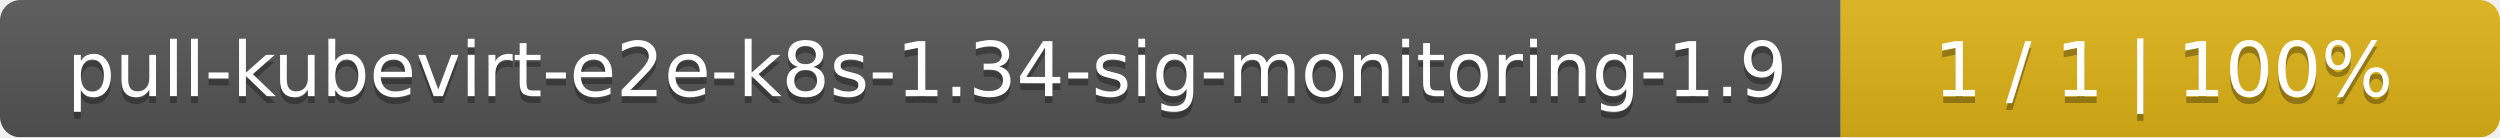
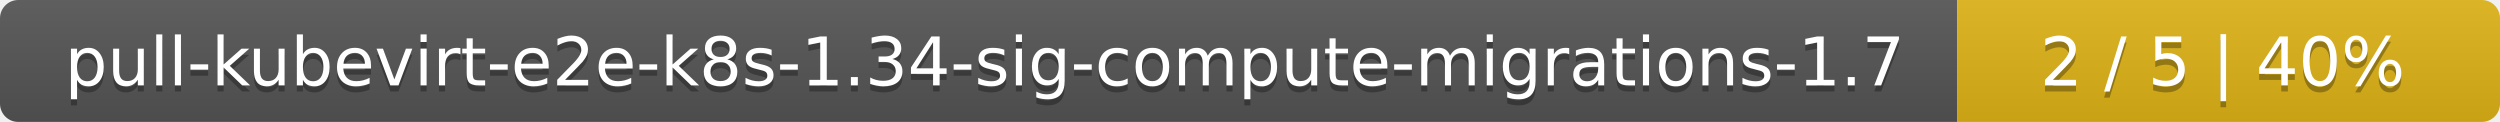
- <svg xmlns="http://www.w3.org/2000/svg" width="364" height="20">
+ <svg xmlns="http://www.w3.org/2000/svg" width="410" height="20">
  <linearGradient id="smooth" x2="0" y2="100%">
    <stop offset="0" stop-color="#bbb" stop-opacity=".1" />
    <stop offset="1" stop-opacity=".1" />
  </linearGradient>
  <mask id="round">
-     <rect width="364" height="20" rx="3" fill="#fff" />
+     <rect width="410" height="20" rx="3" fill="#fff" />
  </mask>
  <g mask="url(#round)">
-     <rect width="268" height="20" fill="#555" />
-     <rect x="268" width="96" height="20" fill="#dfb317" />
-     <rect width="364" height="20" fill="url(#smooth)" />
+     <rect width="321" height="20" fill="#555" />
+     <rect x="321" width="89" height="20" fill="#dfb317" />
+     <rect width="410" height="20" fill="url(#smooth)" />
  </g>
  <g fill="#fff" text-anchor="middle" font-family="DejaVu Sans,Verdana,Geneva,sans-serif" font-size="11">
-     <text x="135" y="15" fill="#010101" fill-opacity=".3">pull-kubevirt-e2e-k8s-1.34-sig-monitoring-1.9</text>
-     <text x="135" y="14">pull-kubevirt-e2e-k8s-1.34-sig-monitoring-1.9</text>
-     <text x="315" y="15" fill="#010101" fill-opacity=".3">1 / 1    |    100%</text>
-     <text x="315" y="14">1 / 1    |    100%</text>
+     <text x="161.5" y="15" fill="#010101" fill-opacity=".3">pull-kubevirt-e2e-k8s-1.34-sig-compute-migrations-1.7</text>
+     <text x="161.5" y="14">pull-kubevirt-e2e-k8s-1.34-sig-compute-migrations-1.7</text>
+     <text x="364.5" y="15" fill="#010101" fill-opacity=".3">2 / 5    |    40%</text>
+     <text x="364.5" y="14">2 / 5    |    40%</text>
  </g>
</svg>
